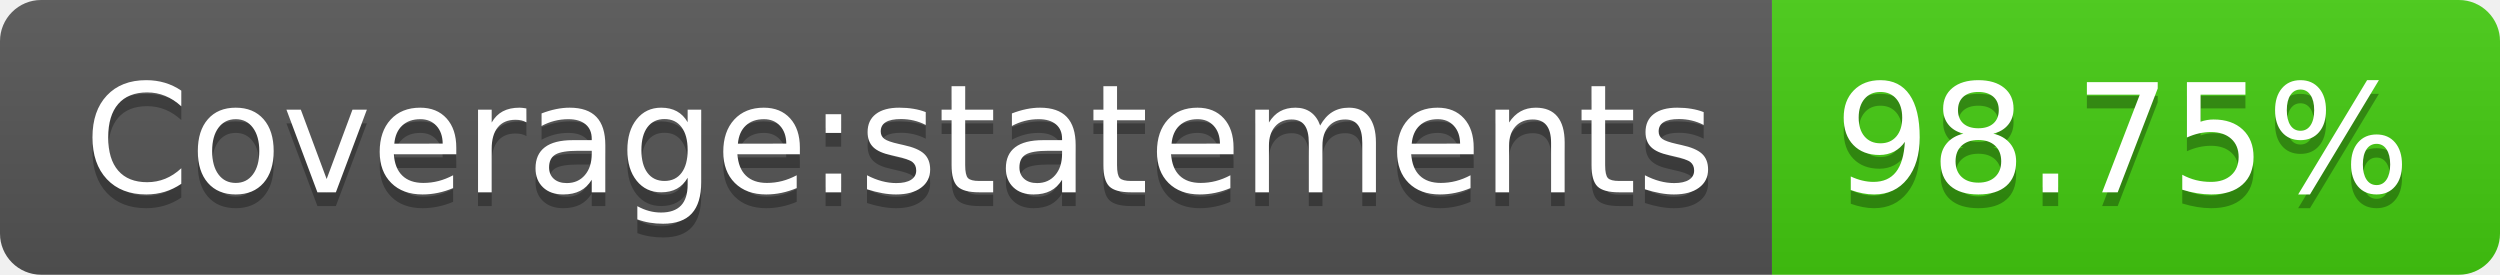
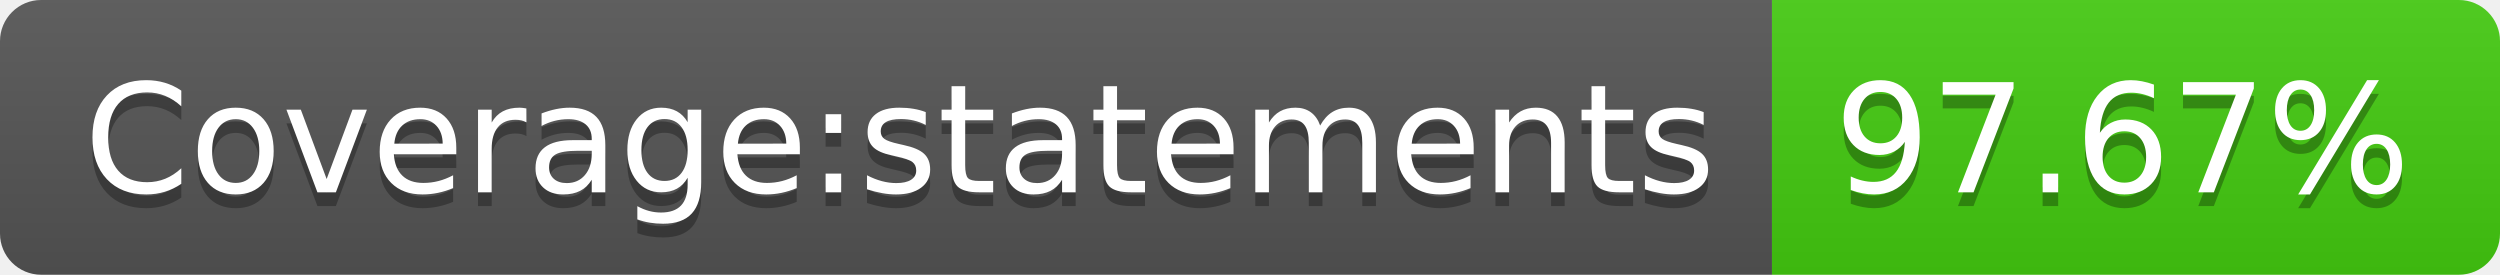
<svg xmlns="http://www.w3.org/2000/svg" width="182" height="20">
  <linearGradient id="b" x2="0" y2="100%">
    <stop offset="0" stop-color="#bbb" stop-opacity=".1" />
    <stop offset="1" stop-opacity=".1" />
  </linearGradient>
  <clipPath id="a">
    <rect width="182" height="20" rx="3" fill="#fff" />
  </clipPath>
  <g clip-path="url(#a)">
    <path fill="#555" d="M0 0h129v20H0z" />
    <path fill="#4c1" d="M129 0h53v20H129z" />
    <path fill="url(#b)" d="M0 0h182v20H0z" />
  </g>
  <g fill="#fff" text-anchor="middle" font-family="DejaVu Sans,Verdana,Geneva,sans-serif" font-size="110">
    <text x="655" y="150" fill="#010101" fill-opacity=".3" transform="scale(.1)" textLength="1190">Coverage:statements</text>
    <text x="655" y="140" transform="scale(.1)" textLength="1190">Coverage:statements</text>
-     <text x="1545" y="150" fill="#010101" fill-opacity=".3" transform="scale(.1)" textLength="430">98.75%</text>
-     <text x="1545" y="140" transform="scale(.1)" textLength="430">98.75%</text>
+     <text x="1545" y="150" fill="#010101" fill-opacity=".3" transform="scale(.1)" textLength="430">97.67%</text>
+     <text x="1545" y="140" transform="scale(.1)" textLength="430">97.67%</text>
  </g>
</svg>
